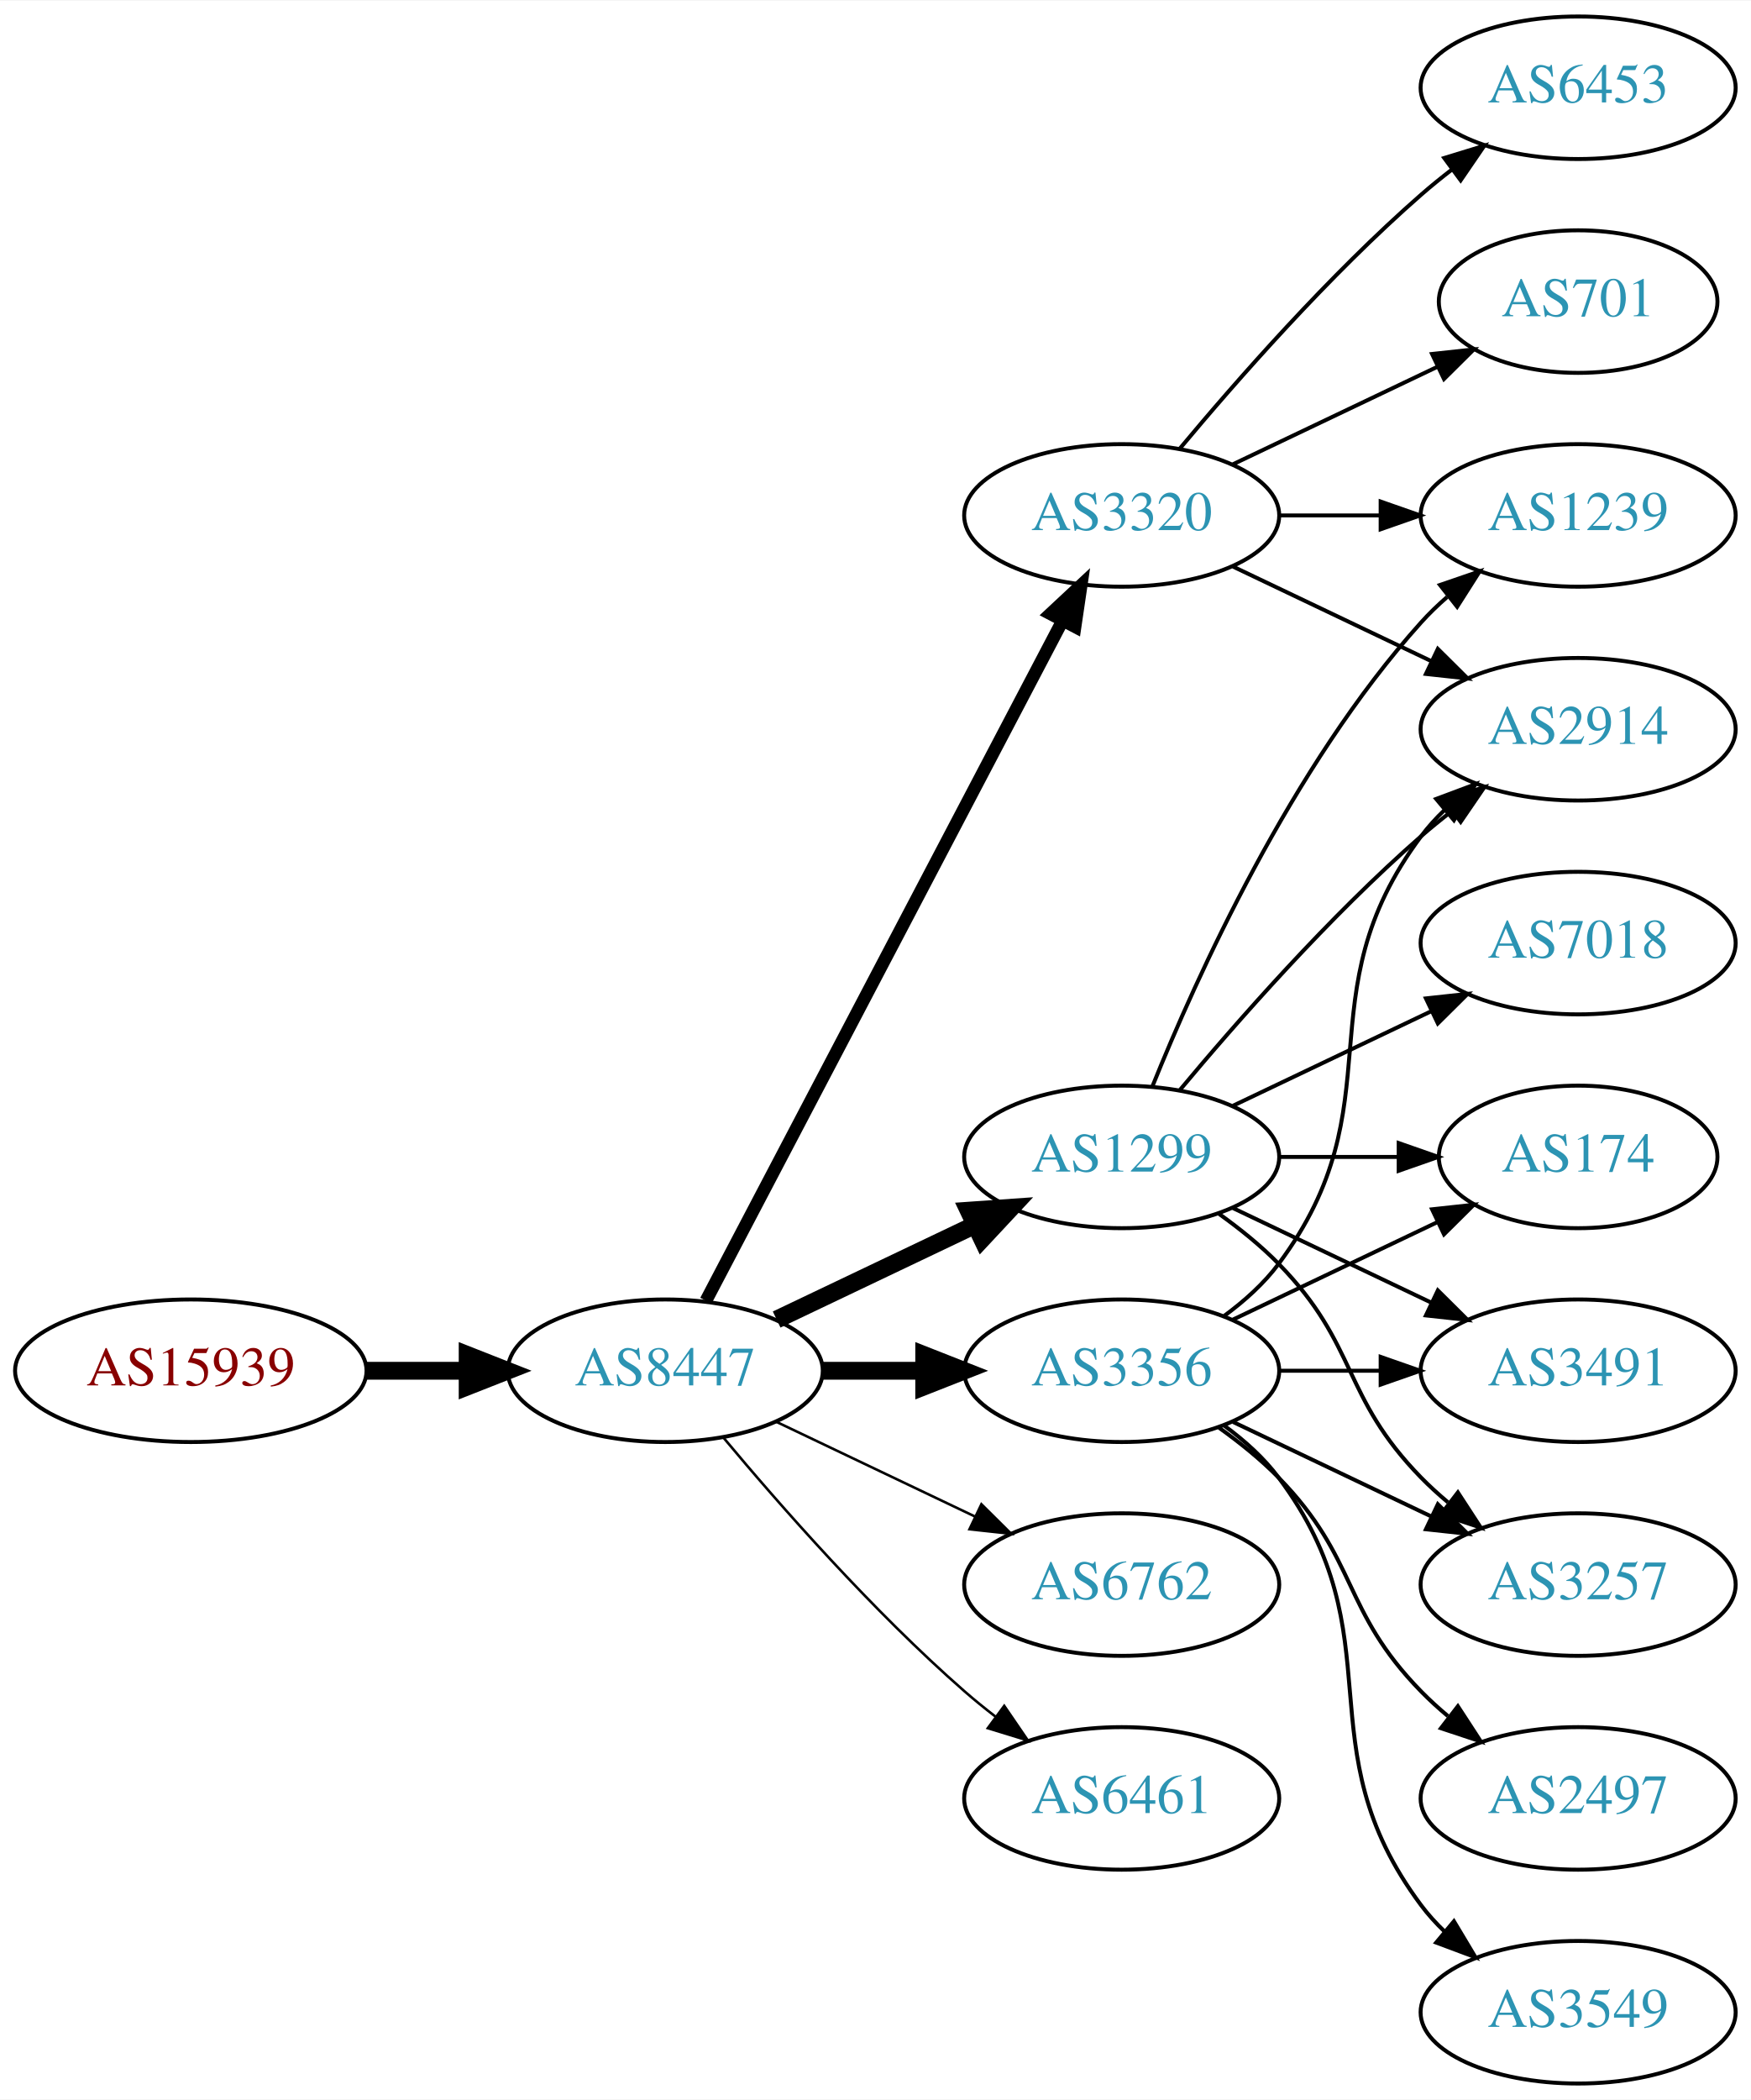
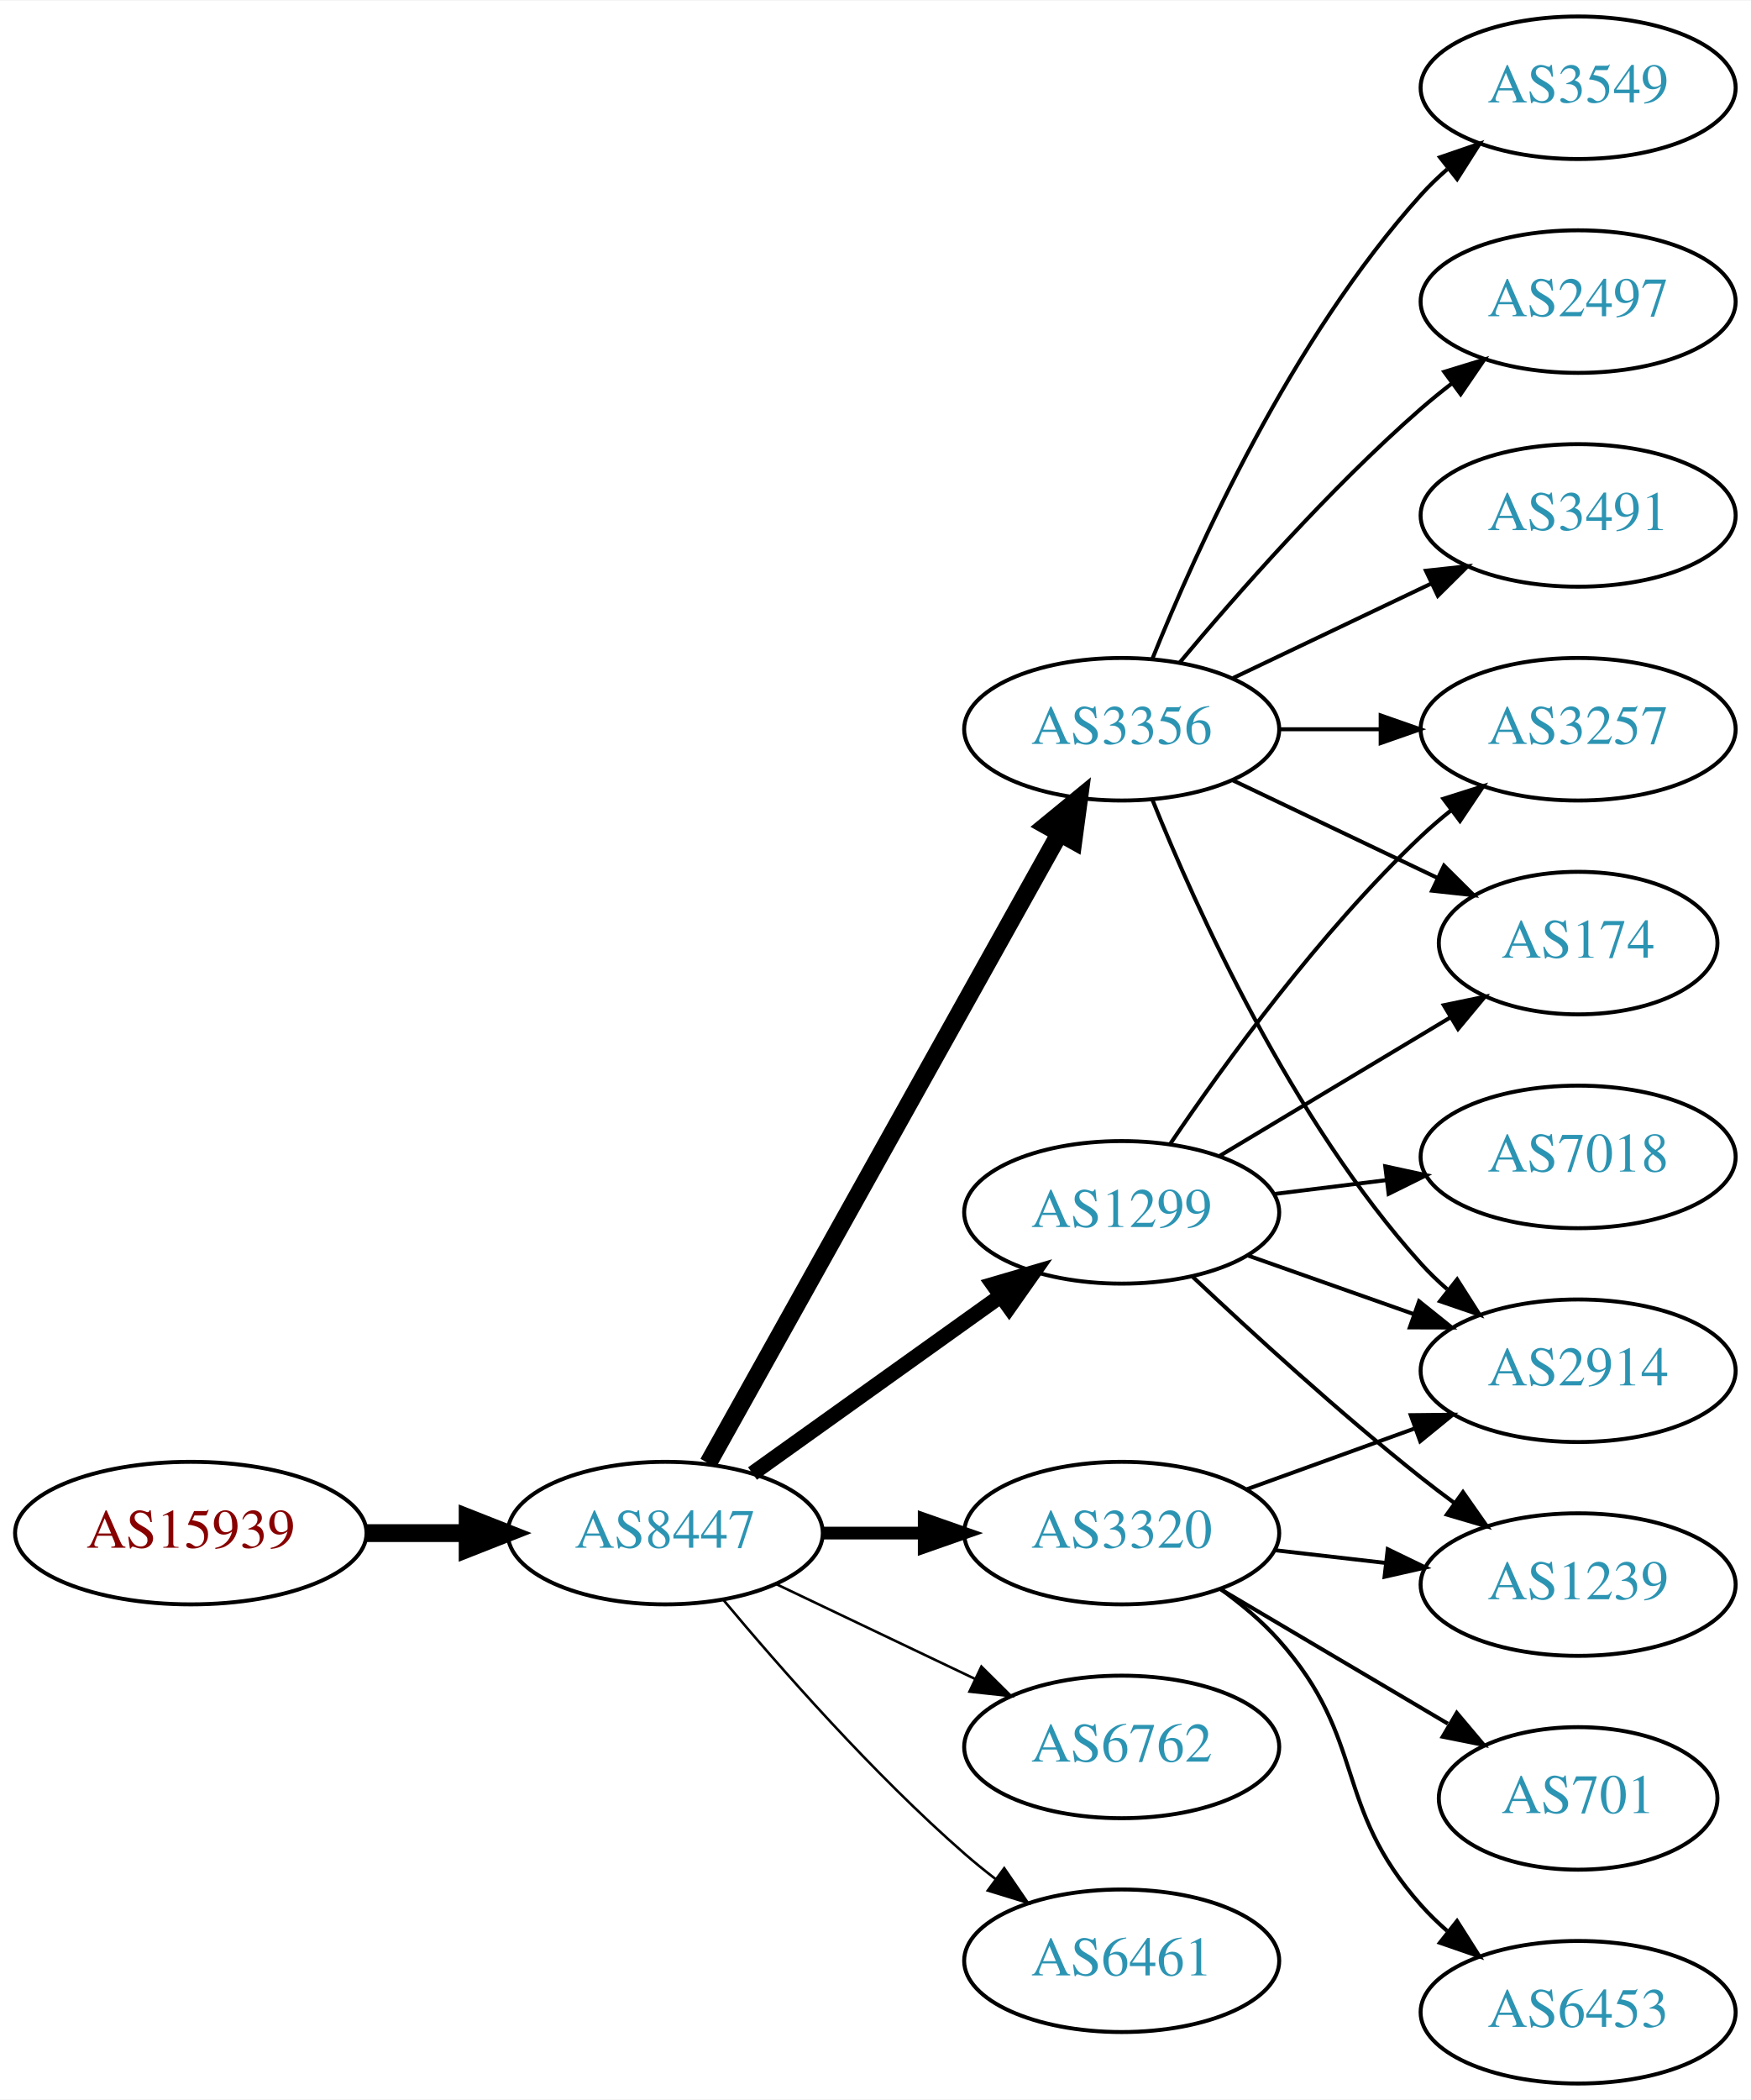
<svg xmlns="http://www.w3.org/2000/svg" xmlns:xlink="http://www.w3.org/1999/xlink" width="442pt" height="530pt" viewBox="0.00 0.00 442.27 530.00">
  <g id="graph0" class="graph" transform="scale(1 1) rotate(0) translate(4 526)">
    <polygon fill="white" stroke="none" points="-4,4 -4,-526 438.271,-526 438.271,4 -4,4" />
    <g id="node1" class="node">
      <g id="a_node1">
        <a xlink:href="/asn/15939" xlink:title="AS15939 ~ DELOITTEAT-AS [AT]">
-           <ellipse fill="#ffffff" stroke="black" cx="44.196" cy="-180" rx="44.393" ry="18" />
-           <text text-anchor="middle" x="44.196" y="-176.3" font-family="Times,serif" font-size="14.00" fill="#880000">AS15939</text>
+           <ellipse fill="#ffffff" stroke="black" cx="44.196" cy="-139" rx="44.393" ry="18" />
+           <text text-anchor="middle" x="44.196" y="-135.3" font-family="Times,serif" font-size="14.00" fill="#880000">AS15939</text>
        </a>
      </g>
    </g>
    <g id="node2" class="node">
      <g id="a_node2">
        <a xlink:href="/asn/8447" xlink:title="AS8447 ~ A1 Telekom Austria AG [AT]">
-           <ellipse fill="#ffffff" stroke="black" cx="164.039" cy="-180" rx="39.794" ry="18" />
-           <text text-anchor="middle" x="164.039" y="-176.3" font-family="Times,serif" font-size="14.00" fill="#2c94b3">AS8447</text>
+           <ellipse fill="#ffffff" stroke="black" cx="164.039" cy="-139" rx="39.794" ry="18" />
+           <text text-anchor="middle" x="164.039" y="-135.3" font-family="Times,serif" font-size="14.00" fill="#2c94b3">AS8447</text>
        </a>
      </g>
    </g>
    <g id="edge1" class="edge">
-       <path fill="none" stroke="black" stroke-width="4.5" d="M88.407,-180C96.72,-180 105.482,-180 113.965,-180" />
-       <polygon fill="black" stroke="black" stroke-width="4.5" points="114.123,-183.938 124.123,-180 114.123,-176.063 114.123,-183.938" />
+       <path fill="none" stroke="black" stroke-width="4.5" d="M88.407,-139C96.72,-139 105.482,-139 113.965,-139" />
+       <polygon fill="black" stroke="black" stroke-width="4.5" points="114.123,-142.938 124.123,-139 114.123,-135.063 114.123,-142.938" />
    </g>
    <g id="node3" class="node">
      <g id="a_node3">
        <a xlink:href="/asn/1299" xlink:title="AS1299 ~ Telia Carrier [EU]">
-           <ellipse fill="#ffffff" stroke="black" cx="279.332" cy="-234" rx="39.794" ry="18" />
-           <text text-anchor="middle" x="279.332" y="-230.3" font-family="Times,serif" font-size="14.00" fill="#2c94b3">AS1299</text>
+           <ellipse fill="#ffffff" stroke="black" cx="279.332" cy="-220" rx="39.794" ry="18" />
+           <text text-anchor="middle" x="279.332" y="-216.3" font-family="Times,serif" font-size="14.00" fill="#2c94b3">AS1299</text>
        </a>
      </g>
    </g>
    <g id="edge2" class="edge">
-       <path fill="none" stroke="black" stroke-width="4.5" d="M192.175,-192.934C207.169,-200.081 225.99,-209.052 242.213,-216.785" />
-       <polygon fill="black" stroke="black" stroke-width="4.5" points="240.695,-220.423 251.417,-221.171 244.084,-213.314 240.695,-220.423" />
+       <path fill="none" stroke="black" stroke-width="3.857" d="M186.083,-154.046C203.697,-166.639 229.036,-184.755 248.701,-198.816" />
+       <polygon fill="black" stroke="black" stroke-width="3.857" points="246.845,-201.791 257.016,-204.76 250.917,-196.097 246.845,-201.791" />
    </g>
    <g id="node4" class="node">
      <g id="a_node4">
-         <a xlink:href="/asn/3320" xlink:title="AS3320 ~ DTAG [DE]">
-           <ellipse fill="#ffffff" stroke="black" cx="279.332" cy="-396" rx="39.794" ry="18" />
-           <text text-anchor="middle" x="279.332" y="-392.3" font-family="Times,serif" font-size="14.00" fill="#2c94b3">AS3320</text>
+         <a xlink:href="/asn/3356" xlink:title="AS3356 ~ Level 3 Parent, LLC [US]">
+           <ellipse fill="#ffffff" stroke="black" cx="279.332" cy="-342" rx="39.794" ry="18" />
+           <text text-anchor="middle" x="279.332" y="-338.3" font-family="Times,serif" font-size="14.00" fill="#2c94b3">AS3356</text>
        </a>
      </g>
    </g>
    <g id="edge3" class="edge">
-       <path fill="none" stroke="black" stroke-width="3.214" d="M174.31,-197.676C194.151,-235.505 240.829,-324.499 264.316,-369.278" />
-       <polygon fill="black" stroke="black" stroke-width="3.214" points="261.347,-371.152 269.091,-378.383 267.546,-367.901 261.347,-371.152" />
+       <path fill="none" stroke="black" stroke-width="4.5" d="M174.894,-156.66C194.864,-192.442 240.192,-273.661 263.652,-315.697" />
+       <polygon fill="black" stroke="black" stroke-width="4.5" points="260.268,-317.712 268.579,-324.526 267.144,-313.875 260.268,-317.712" />
    </g>
    <g id="node5" class="node">
      <g id="a_node5">
-         <a xlink:href="/asn/3356" xlink:title="AS3356 ~ Level 3 Parent, LLC [US]">
-           <ellipse fill="#ffffff" stroke="black" cx="279.332" cy="-180" rx="39.794" ry="18" />
-           <text text-anchor="middle" x="279.332" y="-176.3" font-family="Times,serif" font-size="14.00" fill="#2c94b3">AS3356</text>
+         <a xlink:href="/asn/6762" xlink:title="AS6762 ~ TELECOM ITALIA SPARKLE S.p.A. [IT]">
+           <ellipse fill="#ffffff" stroke="black" cx="279.332" cy="-85" rx="39.794" ry="18" />
+           <text text-anchor="middle" x="279.332" y="-81.3" font-family="Times,serif" font-size="14.00" fill="#2c94b3">AS6762</text>
        </a>
      </g>
    </g>
    <g id="edge4" class="edge">
-       <path fill="none" stroke="black" stroke-width="4.5" d="M203.711,-180C211.914,-180 220.678,-180 229.21,-180" />
-       <polygon fill="black" stroke="black" stroke-width="4.5" points="229.449,-183.938 239.449,-180 229.449,-176.063 229.449,-183.938" />
+       <path fill="none" stroke="black" stroke-width="0.643" d="M192.175,-126.066C207.169,-118.919 225.99,-109.948 242.213,-102.215" />
+       <polygon fill="black" stroke="black" stroke-width="0.643" points="243.895,-105.291 251.417,-97.829 240.884,-98.972 243.895,-105.291" />
    </g>
    <g id="node6" class="node">
      <g id="a_node6">
-         <a xlink:href="/asn/6762" xlink:title="AS6762 ~ TELECOM ITALIA SPARKLE S.p.A. [IT]">
-           <ellipse fill="#ffffff" stroke="black" cx="279.332" cy="-126" rx="39.794" ry="18" />
-           <text text-anchor="middle" x="279.332" y="-122.3" font-family="Times,serif" font-size="14.00" fill="#2c94b3">AS6762</text>
+         <a xlink:href="/asn/3320" xlink:title="AS3320 ~ DTAG [DE]">
+           <ellipse fill="#ffffff" stroke="black" cx="279.332" cy="-139" rx="39.794" ry="18" />
+           <text text-anchor="middle" x="279.332" y="-135.3" font-family="Times,serif" font-size="14.00" fill="#2c94b3">AS3320</text>
        </a>
      </g>
    </g>
    <g id="edge5" class="edge">
-       <path fill="none" stroke="black" stroke-width="0.643" d="M192.175,-167.066C207.169,-159.919 225.99,-150.948 242.213,-143.215" />
-       <polygon fill="black" stroke="black" stroke-width="0.643" points="243.895,-146.291 251.417,-138.829 240.884,-139.972 243.895,-146.291" />
+       <path fill="none" stroke="black" stroke-width="3.214" d="M203.711,-139C211.914,-139 220.678,-139 229.21,-139" />
+       <polygon fill="black" stroke="black" stroke-width="3.214" points="229.449,-142.5 239.449,-139 229.449,-135.5 229.449,-142.5" />
    </g>
    <g id="node7" class="node">
      <g id="a_node7">
        <a xlink:href="/asn/6461" xlink:title="AS6461 ~ Zayo Bandwidth [US]">
-           <ellipse fill="#ffffff" stroke="black" cx="279.332" cy="-72" rx="39.794" ry="18" />
-           <text text-anchor="middle" x="279.332" y="-68.3" font-family="Times,serif" font-size="14.00" fill="#2c94b3">AS6461</text>
+           <ellipse fill="#ffffff" stroke="black" cx="279.332" cy="-31" rx="39.794" ry="18" />
+           <text text-anchor="middle" x="279.332" y="-27.3" font-family="Times,serif" font-size="14.00" fill="#2c94b3">AS6461</text>
        </a>
      </g>
    </g>
    <g id="edge6" class="edge">
-       <path fill="none" stroke="black" stroke-width="0.643" d="M178.669,-163.183C192.951,-146.071 216.498,-119.255 239.685,-99 242.151,-96.846 244.789,-94.706 247.487,-92.628" />
-       <polygon fill="black" stroke="black" stroke-width="0.643" points="249.66,-95.375 255.641,-86.63 245.512,-89.736 249.66,-95.375" />
+       <path fill="none" stroke="black" stroke-width="0.643" d="M178.669,-122.183C192.951,-105.071 216.498,-78.255 239.685,-58 242.151,-55.846 244.789,-53.706 247.487,-51.628" />
+       <polygon fill="black" stroke="black" stroke-width="0.643" points="249.66,-54.375 255.641,-45.63 245.512,-48.736 249.66,-54.375" />
+     </g>
+     <g id="node10" class="node">
+       <g id="a_node10">
+         <a xlink:href="/asn/3257" xlink:title="AS3257 ~ GTT [DE]">
+           <ellipse fill="#ffffff" stroke="black" cx="394.625" cy="-342" rx="39.794" ry="18" />
+           <text text-anchor="middle" x="394.625" y="-338.3" font-family="Times,serif" font-size="14.00" fill="#2c94b3">AS3257</text>
+         </a>
+       </g>
+     </g>
+     <g id="edge19" class="edge">
+       <path fill="none" stroke="black" d="M291.651,-237.378C305.225,-257.444 329.371,-290.792 354.978,-315 357.357,-317.249 359.936,-319.454 362.595,-321.575" />
+       <polygon fill="black" stroke="black" points="360.587,-324.444 370.688,-327.64 364.785,-318.843 360.587,-324.444" />
+     </g>
+     <g id="node11" class="node">
+       <g id="a_node11">
+         <a xlink:href="/asn/2914" xlink:title="AS2914 ~ NTT America, Inc. [US]">
+           <ellipse fill="#ffffff" stroke="black" cx="394.625" cy="-180" rx="39.794" ry="18" />
+           <text text-anchor="middle" x="394.625" y="-176.3" font-family="Times,serif" font-size="14.00" fill="#2c94b3">AS2914</text>
+         </a>
+       </g>
+     </g>
+     <g id="edge21" class="edge">
+       <path fill="none" stroke="black" d="M311.289,-209.07C324.153,-204.528 339.259,-199.195 352.995,-194.345" />
+       <polygon fill="black" stroke="black" points="354.44,-197.547 362.704,-190.917 352.109,-190.946 354.44,-197.547" />
+     </g>
+     <g id="node13" class="node">
+       <g id="a_node13">
+         <a xlink:href="/asn/174" xlink:title="AS174 ~ Cogent Communications [US]">
+           <ellipse fill="#ffffff" stroke="black" cx="394.625" cy="-288" rx="35.194" ry="18" />
+           <text text-anchor="middle" x="394.625" y="-284.3" font-family="Times,serif" font-size="14.00" fill="#2c94b3">AS174</text>
+         </a>
+       </g>
+     </g>
+     <g id="edge18" class="edge">
+       <path fill="none" stroke="black" d="M304.082,-234.255C321.033,-244.429 343.998,-258.214 362.427,-269.275" />
+       <polygon fill="black" stroke="black" points="360.688,-272.313 371.064,-274.459 364.291,-266.311 360.688,-272.313" />
+     </g>
+     <g id="node15" class="node">
+       <g id="a_node15">
+         <a xlink:href="/asn/1239" xlink:title="AS1239 ~ Sprint [US]">
+           <ellipse fill="#ffffff" stroke="black" cx="394.625" cy="-126" rx="39.794" ry="18" />
+           <text text-anchor="middle" x="394.625" y="-122.3" font-family="Times,serif" font-size="14.00" fill="#2c94b3">AS1239</text>
+         </a>
+       </g>
+     </g>
+     <g id="edge17" class="edge">
+       <path fill="none" stroke="black" d="M297.307,-203.68C312.109,-189.716 334.378,-169.342 354.978,-153 357.689,-150.849 360.559,-148.672 363.461,-146.537" />
+       <polygon fill="black" stroke="black" points="365.535,-149.356 371.62,-140.683 361.455,-143.669 365.535,-149.356" />
+     </g>
+     <g id="node17" class="node">
+       <g id="a_node17">
+         <a xlink:href="/asn/7018" xlink:title="AS7018 ~ AT&amp;T Services, Inc. [US]">
+           <ellipse fill="#ffffff" stroke="black" cx="394.625" cy="-234" rx="39.794" ry="18" />
+           <text text-anchor="middle" x="394.625" y="-230.3" font-family="Times,serif" font-size="14.00" fill="#2c94b3">AS7018</text>
+         </a>
+       </g>
+     </g>
+     <g id="edge20" class="edge">
+       <path fill="none" stroke="black" d="M317.742,-224.623C326.83,-225.746 336.667,-226.962 346.152,-228.134" />
+       <polygon fill="black" stroke="black" points="345.9,-231.629 356.254,-229.382 346.758,-224.682 345.9,-231.629" />
    </g>
    <g id="node8" class="node">
      <g id="a_node8">
-         <a xlink:href="/asn/2914" xlink:title="AS2914 ~ NTT America, Inc. [US]">
-           <ellipse fill="#ffffff" stroke="black" cx="394.625" cy="-342" rx="39.794" ry="18" />
-           <text text-anchor="middle" x="394.625" y="-338.3" font-family="Times,serif" font-size="14.00" fill="#2c94b3">AS2914</text>
+         <a xlink:href="/asn/3549" xlink:title="AS3549 ~ Level 3 Parent, LLC [US]">
+           <ellipse fill="#ffffff" stroke="black" cx="394.625" cy="-504" rx="39.794" ry="18" />
+           <text text-anchor="middle" x="394.625" y="-500.3" font-family="Times,serif" font-size="14.00" fill="#2c94b3">AS3549</text>
        </a>
      </g>
    </g>
    <g id="edge7" class="edge">
-       <path fill="none" stroke="black" d="M293.962,-250.817C308.244,-267.929 331.791,-294.745 354.978,-315 357.444,-317.154 360.082,-319.294 362.78,-321.372" />
-       <polygon fill="black" stroke="black" points="360.805,-324.264 370.934,-327.37 364.953,-318.625 360.805,-324.264" />
+       <path fill="none" stroke="black" d="M287.079,-359.787C298.13,-387.243 322.184,-440.578 354.978,-477 356.98,-479.224 359.199,-481.363 361.532,-483.397" />
+       <polygon fill="black" stroke="black" points="359.73,-486.433 369.751,-489.873 364.062,-480.935 359.73,-486.433" />
    </g>
    <g id="node9" class="node">
      <g id="a_node9">
-         <a xlink:href="/asn/174" xlink:title="AS174 ~ Cogent Communications [US]">
-           <ellipse fill="#ffffff" stroke="black" cx="394.625" cy="-234" rx="35.194" ry="18" />
-           <text text-anchor="middle" x="394.625" y="-230.3" font-family="Times,serif" font-size="14.00" fill="#2c94b3">AS174</text>
+         <a xlink:href="/asn/2497" xlink:title="AS2497 ~ Internet Initiative Japan Inc. [JP]">
+           <ellipse fill="#ffffff" stroke="black" cx="394.625" cy="-450" rx="39.794" ry="18" />
+           <text text-anchor="middle" x="394.625" y="-446.3" font-family="Times,serif" font-size="14.00" fill="#2c94b3">AS2497</text>
        </a>
      </g>
    </g>
    <g id="edge8" class="edge">
-       <path fill="none" stroke="black" d="M319.004,-234C328.709,-234 339.2,-234 349.163,-234" />
-       <polygon fill="black" stroke="black" points="349.299,-237.5 359.299,-234 349.299,-230.5 349.299,-237.5" />
-     </g>
-     <g id="node10" class="node">
-       <g id="a_node10">
-         <a xlink:href="/asn/1239" xlink:title="AS1239 ~ Sprint [US]">
-           <ellipse fill="#ffffff" stroke="black" cx="394.625" cy="-396" rx="39.794" ry="18" />
-           <text text-anchor="middle" x="394.625" y="-392.3" font-family="Times,serif" font-size="14.00" fill="#2c94b3">AS1239</text>
-         </a>
-       </g>
+       <path fill="none" stroke="black" d="M293.962,-358.817C308.244,-375.929 331.791,-402.745 354.978,-423 357.444,-425.154 360.082,-427.294 362.78,-429.372" />
+       <polygon fill="black" stroke="black" points="360.805,-432.264 370.934,-435.37 364.953,-426.625 360.805,-432.264" />
    </g>
    <g id="edge9" class="edge">
-       <path fill="none" stroke="black" d="M287.079,-251.787C298.13,-279.243 322.184,-332.578 354.978,-369 356.98,-371.224 359.199,-373.363 361.532,-375.397" />
-       <polygon fill="black" stroke="black" points="359.73,-378.433 369.751,-381.873 364.062,-372.935 359.73,-378.433" />
-     </g>
-     <g id="node11" class="node">
-       <g id="a_node11">
-         <a xlink:href="/asn/7018" xlink:title="AS7018 ~ AT&amp;T Services, Inc. [US]">
-           <ellipse fill="#ffffff" stroke="black" cx="394.625" cy="-288" rx="39.794" ry="18" />
-           <text text-anchor="middle" x="394.625" y="-284.3" font-family="Times,serif" font-size="14.00" fill="#2c94b3">AS7018</text>
-         </a>
-       </g>
+       <path fill="none" stroke="black" d="M319.004,-342C327.207,-342 335.971,-342 344.503,-342" />
+       <polygon fill="black" stroke="black" points="344.742,-345.5 354.742,-342 344.742,-338.5 344.742,-345.5" />
    </g>
    <g id="edge10" class="edge">
-       <path fill="none" stroke="black" d="M307.468,-246.934C322.462,-254.081 341.283,-263.052 357.506,-270.785" />
-       <polygon fill="black" stroke="black" points="356.177,-274.028 366.71,-275.171 359.188,-267.709 356.177,-274.028" />
+       <path fill="none" stroke="black" d="M287.079,-324.213C298.13,-296.757 322.184,-243.422 354.978,-207 356.98,-204.776 359.199,-202.637 361.532,-200.603" />
+       <polygon fill="black" stroke="black" points="364.062,-203.065 369.751,-194.127 359.73,-197.567 364.062,-203.065" />
    </g>
    <g id="node12" class="node">
      <g id="a_node12">
        <a xlink:href="/asn/3491" xlink:title="AS3491 ~ PCCW Global, Inc. [US]">
-           <ellipse fill="#ffffff" stroke="black" cx="394.625" cy="-180" rx="39.794" ry="18" />
-           <text text-anchor="middle" x="394.625" y="-176.3" font-family="Times,serif" font-size="14.00" fill="#2c94b3">AS3491</text>
+           <ellipse fill="#ffffff" stroke="black" cx="394.625" cy="-396" rx="39.794" ry="18" />
+           <text text-anchor="middle" x="394.625" y="-392.3" font-family="Times,serif" font-size="14.00" fill="#2c94b3">AS3491</text>
        </a>
      </g>
    </g>
    <g id="edge11" class="edge">
-       <path fill="none" stroke="black" d="M307.468,-221.066C322.462,-213.919 341.283,-204.948 357.506,-197.215" />
-       <polygon fill="black" stroke="black" points="359.188,-200.291 366.71,-192.829 356.177,-193.972 359.188,-200.291" />
-     </g>
-     <g id="node13" class="node">
-       <g id="a_node13">
-         <a xlink:href="/asn/3257" xlink:title="AS3257 ~ GTT [DE]">
-           <ellipse fill="#ffffff" stroke="black" cx="394.625" cy="-126" rx="39.794" ry="18" />
-           <text text-anchor="middle" x="394.625" y="-122.3" font-family="Times,serif" font-size="14.00" fill="#2c94b3">AS3257</text>
-         </a>
-       </g>
+       <path fill="none" stroke="black" d="M307.468,-354.934C322.462,-362.081 341.283,-371.052 357.506,-378.785" />
+       <polygon fill="black" stroke="black" points="356.177,-382.028 366.71,-383.171 359.188,-375.709 356.177,-382.028" />
    </g>
    <g id="edge12" class="edge">
-       <path fill="none" stroke="black" d="M303.926,-219.611C309.182,-215.852 314.513,-211.563 318.978,-207 339.151,-186.383 334.806,-173.617 354.978,-153 357.071,-150.861 359.354,-148.782 361.731,-146.79" />
-       <polygon fill="black" stroke="black" points="364.249,-149.268 370.031,-140.389 359.974,-143.725 364.249,-149.268" />
-     </g>
-     <g id="edge15" class="edge">
-       <path fill="none" stroke="black" d="M307.468,-383.066C322.462,-375.919 341.283,-366.948 357.506,-359.215" />
-       <polygon fill="black" stroke="black" points="359.188,-362.291 366.71,-354.829 356.177,-355.972 359.188,-362.291" />
+       <path fill="none" stroke="black" d="M307.468,-329.066C322.9,-321.71 342.385,-312.423 358.92,-304.541" />
+       <polygon fill="black" stroke="black" points="360.741,-307.551 368.262,-300.089 357.729,-301.232 360.741,-307.551" />
    </g>
    <g id="edge14" class="edge">
-       <path fill="none" stroke="black" d="M319.004,-396C327.207,-396 335.971,-396 344.503,-396" />
-       <polygon fill="black" stroke="black" points="344.742,-399.5 354.742,-396 344.742,-392.5 344.742,-399.5" />
+       <path fill="none" stroke="black" d="M310.99,-150.095C323.963,-154.79 339.256,-160.324 353.137,-165.348" />
+       <polygon fill="black" stroke="black" points="352.347,-168.784 362.941,-168.896 354.729,-162.202 352.347,-168.784" />
    </g>
    <g id="node14" class="node">
      <g id="a_node14">
-         <a xlink:href="/asn/6453" xlink:title="AS6453 ~ TATA COMMUNICATIONS (AMERICA) INC [US]">
-           <ellipse fill="#ffffff" stroke="black" cx="394.625" cy="-504" rx="39.794" ry="18" />
-           <text text-anchor="middle" x="394.625" y="-500.3" font-family="Times,serif" font-size="14.00" fill="#2c94b3">AS6453</text>
+         <a xlink:href="/asn/701" xlink:title="AS701 ~ UUNET [US]">
+           <ellipse fill="#ffffff" stroke="black" cx="394.625" cy="-72" rx="35.194" ry="18" />
+           <text text-anchor="middle" x="394.625" y="-68.3" font-family="Times,serif" font-size="14.00" fill="#2c94b3">AS701</text>
        </a>
      </g>
    </g>
    <g id="edge13" class="edge">
-       <path fill="none" stroke="black" d="M293.962,-412.817C308.244,-429.929 331.791,-456.745 354.978,-477 357.444,-479.154 360.082,-481.294 362.78,-483.372" />
-       <polygon fill="black" stroke="black" points="360.805,-486.264 370.934,-489.37 364.953,-480.625 360.805,-486.264" />
-     </g>
-     <g id="node15" class="node">
-       <g id="a_node15">
-         <a xlink:href="/asn/701" xlink:title="AS701 ~ UUNET [US]">
-           <ellipse fill="#ffffff" stroke="black" cx="394.625" cy="-450" rx="35.194" ry="18" />
-           <text text-anchor="middle" x="394.625" y="-446.3" font-family="Times,serif" font-size="14.00" fill="#2c94b3">AS701</text>
-         </a>
-       </g>
-     </g>
-     <g id="edge16" class="edge">
-       <path fill="none" stroke="black" d="M307.468,-408.934C322.9,-416.29 342.385,-425.577 358.92,-433.459" />
-       <polygon fill="black" stroke="black" points="357.729,-436.768 368.262,-437.911 360.741,-430.449 357.729,-436.768" />
-     </g>
-     <g id="edge20" class="edge">
-       <path fill="none" stroke="black" d="M305.262,-193.882C310.338,-197.611 315.256,-202.016 318.978,-207 349.249,-247.542 324.707,-274.458 354.978,-315 356.723,-317.336 358.73,-319.545 360.893,-321.617" />
-       <polygon fill="black" stroke="black" points="358.771,-324.405 368.694,-328.118 363.253,-319.027 358.771,-324.405" />
-     </g>
-     <g id="edge19" class="edge">
-       <path fill="none" stroke="black" d="M307.468,-192.934C322.9,-200.29 342.385,-209.577 358.92,-217.459" />
-       <polygon fill="black" stroke="black" points="357.729,-220.768 368.262,-221.911 360.741,-214.449 357.729,-220.768" />
-     </g>
-     <g id="edge22" class="edge">
-       <path fill="none" stroke="black" d="M319.004,-180C327.207,-180 335.971,-180 344.503,-180" />
-       <polygon fill="black" stroke="black" points="344.742,-183.5 354.742,-180 344.742,-176.5 344.742,-183.5" />
-     </g>
-     <g id="edge18" class="edge">
-       <path fill="none" stroke="black" d="M307.468,-167.066C322.462,-159.919 341.283,-150.948 357.506,-143.215" />
-       <polygon fill="black" stroke="black" points="359.188,-146.291 366.71,-138.829 356.177,-139.972 359.188,-146.291" />
+       <path fill="none" stroke="black" d="M304.358,-124.791C321.062,-114.912 343.507,-101.639 361.712,-90.873" />
+       <polygon fill="black" stroke="black" points="363.966,-93.606 370.792,-85.503 360.403,-87.581 363.966,-93.606" />
+     </g>
+     <g id="edge15" class="edge">
+       <path fill="none" stroke="black" d="M318.057,-134.671C327.038,-133.641 336.737,-132.528 346.094,-131.454" />
+       <polygon fill="black" stroke="black" points="346.529,-134.927 356.064,-130.31 345.731,-127.973 346.529,-134.927" />
    </g>
    <g id="node16" class="node">
      <g id="a_node16">
-         <a xlink:href="/asn/2497" xlink:title="AS2497 ~ Internet Initiative Japan Inc. [JP]">
-           <ellipse fill="#ffffff" stroke="black" cx="394.625" cy="-72" rx="39.794" ry="18" />
-           <text text-anchor="middle" x="394.625" y="-68.3" font-family="Times,serif" font-size="14.00" fill="#2c94b3">AS2497</text>
-         </a>
-       </g>
-     </g>
-     <g id="edge17" class="edge">
-       <path fill="none" stroke="black" d="M303.926,-165.611C309.182,-161.852 314.513,-157.563 318.978,-153 339.151,-132.383 334.806,-119.617 354.978,-99 357.071,-96.861 359.354,-94.782 361.731,-92.79" />
-       <polygon fill="black" stroke="black" points="364.249,-95.268 370.031,-86.389 359.974,-89.725 364.249,-95.268" />
-     </g>
-     <g id="node17" class="node">
-       <g id="a_node17">
-         <a xlink:href="/asn/3549" xlink:title="AS3549 ~ Level 3 Parent, LLC [US]">
+         <a xlink:href="/asn/6453" xlink:title="AS6453 ~ TATA COMMUNICATIONS (AMERICA) INC [US]">
          <ellipse fill="#ffffff" stroke="black" cx="394.625" cy="-18" rx="39.794" ry="18" />
-           <text text-anchor="middle" x="394.625" y="-14.3" font-family="Times,serif" font-size="14.00" fill="#2c94b3">AS3549</text>
-         </a>
-       </g>
-     </g>
-     <g id="edge21" class="edge">
-       <path fill="none" stroke="black" d="M305.262,-166.118C310.338,-162.389 315.256,-157.984 318.978,-153 349.249,-112.458 324.707,-85.542 354.978,-45 356.723,-42.664 358.73,-40.455 360.893,-38.383" />
-       <polygon fill="black" stroke="black" points="363.253,-40.973 368.694,-31.882 358.771,-35.595 363.253,-40.973" />
+           <text text-anchor="middle" x="394.625" y="-14.3" font-family="Times,serif" font-size="14.00" fill="#2c94b3">AS6453</text>
+         </a>
+       </g>
+     </g>
+     <g id="edge16" class="edge">
+       <path fill="none" stroke="black" d="M304.247,-124.91C309.49,-121.14 314.735,-116.77 318.978,-112 341.446,-86.743 332.51,-70.257 354.978,-45 356.967,-42.764 359.176,-40.616 361.502,-38.577" />
+       <polygon fill="black" stroke="black" points="364.034,-41.036 369.709,-32.09 359.694,-35.545 364.034,-41.036" />
    </g>
  </g>
</svg>
